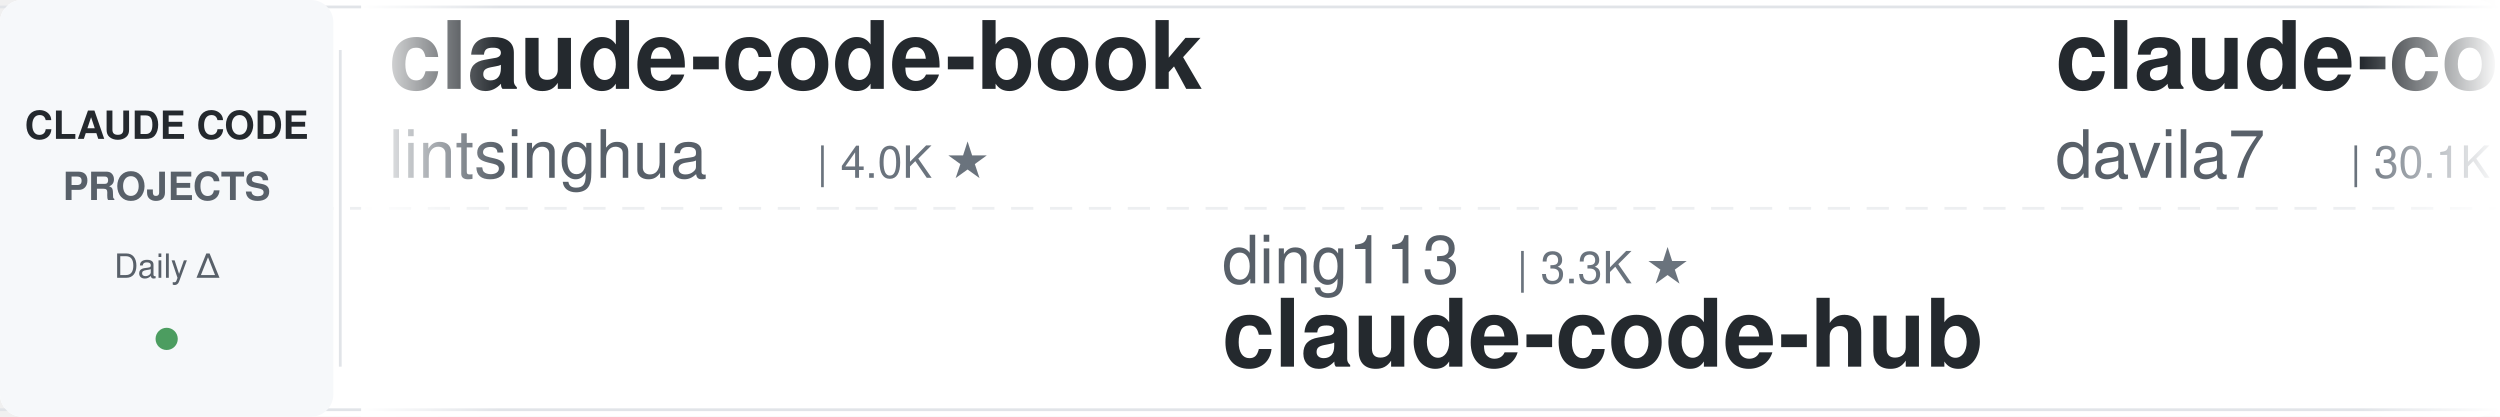
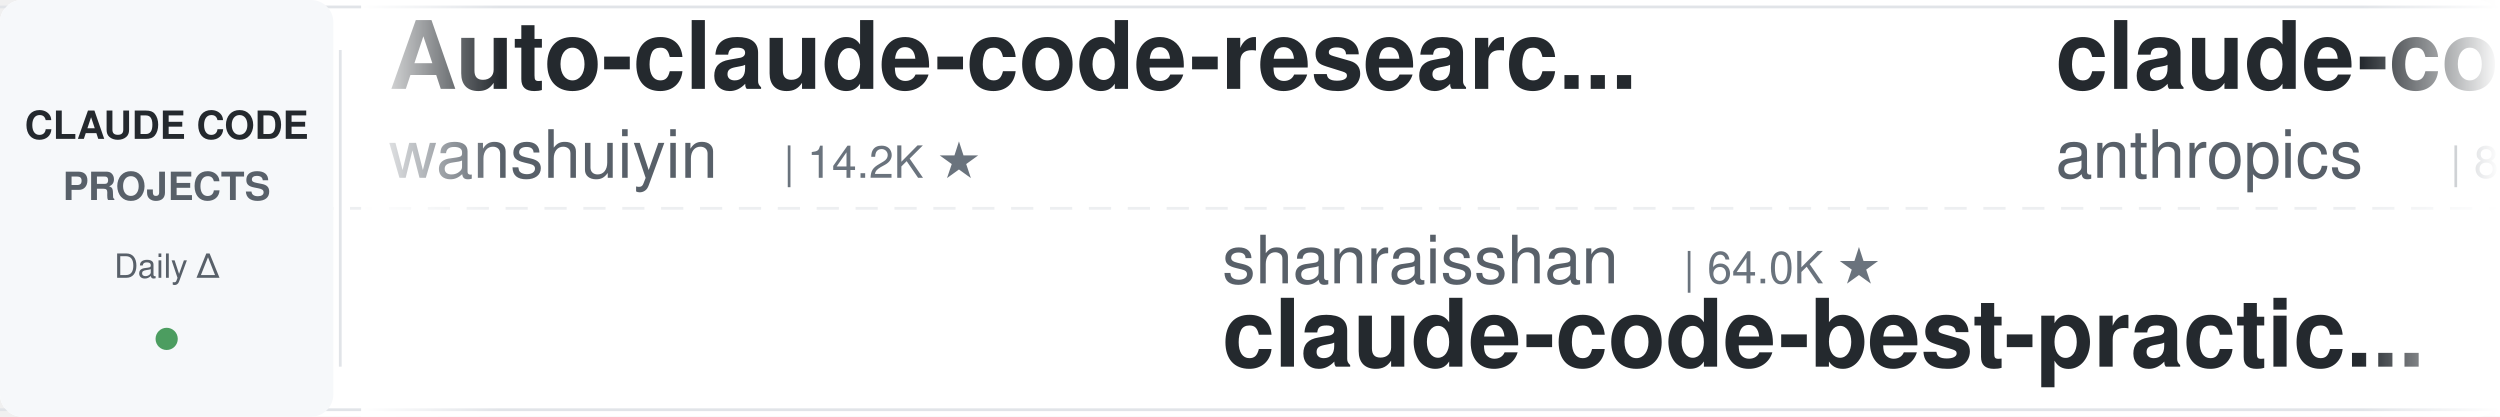
<svg xmlns="http://www.w3.org/2000/svg" width="900" height="150">
  <defs>
    <linearGradient id="leftFade" x1="0%" y1="0%" x2="100%" y2="0%">
      <stop offset="0%" style="stop-color:#ffffff;stop-opacity:1" />
      <stop offset="100%" style="stop-color:#ffffff;stop-opacity:0" />
    </linearGradient>
    <linearGradient id="rightFade" x1="0%" y1="0%" x2="100%" y2="0%">
      <stop offset="0%" style="stop-color:#ffffff;stop-opacity:0" />
      <stop offset="100%" style="stop-color:#ffffff;stop-opacity:1" />
    </linearGradient>
  </defs>
  <rect width="900" height="150" fill="#ffffff" rx="8" />
  <rect x="0" y="2" width="900" height="1" fill="#e1e4e8" />
  <rect x="0" y="147" width="900" height="1" fill="#e1e4e8" />
  <line x1="0" y1="75" x2="900" y2="75" stroke="#e1e4e8" stroke-width="1" stroke-dasharray="8 6" opacity="0.6" />
  <rect x="0" y="0" width="120" height="150" fill="#f6f8fa" rx="8" />
  <text x="60" y="50" font-family="-apple-system, BlinkMacSystemFont, 'Segoe UI', Helvetica, Arial, sans-serif" font-size="14" font-weight="600" fill="#24292e" text-anchor="middle">CLAUDE CODE</text>
  <text x="60" y="72" font-family="-apple-system, BlinkMacSystemFont, 'Segoe UI', Helvetica, Arial, sans-serif" font-size="14" font-weight="600" fill="#586069" text-anchor="middle">PROJECTS</text>
  <text x="60" y="100" font-family="-apple-system, BlinkMacSystemFont, 'Segoe UI', Helvetica, Arial, sans-serif" font-size="12" font-weight="500" fill="#586069" text-anchor="middle">Daily Δ</text>
  <circle cx="60" cy="122" r="4" fill="#22863a" opacity="0.8" />
  <rect x="122" y="18" width="1" height="114" fill="#e1e4e8" />
  <clipPath id="tickerClip">
    <rect x="130" y="0" width="770" height="150" />
  </clipPath>
  <g clip-path="url(#tickerClip)">
    <g id="tickerItems">
      <animateTransform attributeName="transform" attributeType="XML" type="translate" from="0 0" to="-3000 0" dur="54s" repeatCount="indefinite" />
      <g transform="translate(0, 0)">
-         <text x="140" y="32" font-family="-apple-system, BlinkMacSystemFont, 'Segoe UI', Helvetica, Arial, sans-serif" font-size="34" font-weight="600" fill="#24292e">claude-code-book</text>
-         <text x="140" y="64" font-family="-apple-system, BlinkMacSystemFont, 'Segoe UI', Helvetica, Arial, sans-serif" font-size="24" font-weight="400" fill="#586069">lintsinghua</text>
-         <text x="294" y="64" font-family="-apple-system, BlinkMacSystemFont, 'Segoe UI', Helvetica, Arial, sans-serif" font-size="16" font-weight="500" fill="#6a737d">| 4.0K ★</text>
-       </g>
-       <g transform="translate(300, 0)">
-         <text x="140" y="102" font-family="-apple-system, BlinkMacSystemFont, 'Segoe UI', Helvetica, Arial, sans-serif" font-size="24" font-weight="400" fill="#586069">ding113</text>
-         <text x="246" y="102" font-family="-apple-system, BlinkMacSystemFont, 'Segoe UI', Helvetica, Arial, sans-serif" font-size="16" font-weight="500" fill="#6a737d">| 3.3K ★</text>
-         <text x="140" y="132" font-family="-apple-system, BlinkMacSystemFont, 'Segoe UI', Helvetica, Arial, sans-serif" font-size="34" font-weight="600" fill="#24292e">claude-code-hub</text>
-       </g>
-       <g transform="translate(600, 0)">
-         <text x="140" y="32" font-family="-apple-system, BlinkMacSystemFont, 'Segoe UI', Helvetica, Arial, sans-serif" font-size="34" font-weight="600" fill="#24292e">claude-code-templates</text>
-         <text x="140" y="64" font-family="-apple-system, BlinkMacSystemFont, 'Segoe UI', Helvetica, Arial, sans-serif" font-size="24" font-weight="400" fill="#586069">davila7</text>
-         <text x="246" y="64" font-family="-apple-system, BlinkMacSystemFont, 'Segoe UI', Helvetica, Arial, sans-serif" font-size="16" font-weight="500" fill="#6a737d">| 30.1K ★</text>
-       </g>
-       <g transform="translate(900, 0)">
-         <text x="140" y="102" font-family="-apple-system, BlinkMacSystemFont, 'Segoe UI', Helvetica, Arial, sans-serif" font-size="24" font-weight="400" fill="#586069">zebbern</text>
-         <text x="246" y="102" font-family="-apple-system, BlinkMacSystemFont, 'Segoe UI', Helvetica, Arial, sans-serif" font-size="16" font-weight="500" fill="#6a737d">| 4.5K ★</text>
-         <text x="140" y="132" font-family="-apple-system, BlinkMacSystemFont, 'Segoe UI', Helvetica, Arial, sans-serif" font-size="34" font-weight="600" fill="#24292e">claude-code-guide</text>
-       </g>
-       <g transform="translate(1200, 0)">
        <text x="140" y="32" font-family="-apple-system, BlinkMacSystemFont, 'Segoe UI', Helvetica, Arial, sans-serif" font-size="34" font-weight="600" fill="#24292e">Auto-claude-code-researc...</text>
        <text x="140" y="64" font-family="-apple-system, BlinkMacSystemFont, 'Segoe UI', Helvetica, Arial, sans-serif" font-size="24" font-weight="400" fill="#586069">wanshuiyin</text>
        <text x="282" y="64" font-family="-apple-system, BlinkMacSystemFont, 'Segoe UI', Helvetica, Arial, sans-serif" font-size="16" font-weight="500" fill="#6a737d">| 14.2K ★</text>
      </g>
+       <g transform="translate(300, 0)">
+         <text x="140" y="102" font-family="-apple-system, BlinkMacSystemFont, 'Segoe UI', Helvetica, Arial, sans-serif" font-size="24" font-weight="400" fill="#586069">shanraisshan</text>
+         <text x="306" y="102" font-family="-apple-system, BlinkMacSystemFont, 'Segoe UI', Helvetica, Arial, sans-serif" font-size="16" font-weight="500" fill="#6a737d">| 64.0K ★</text>
+         <text x="140" y="132" font-family="-apple-system, BlinkMacSystemFont, 'Segoe UI', Helvetica, Arial, sans-serif" font-size="34" font-weight="600" fill="#24292e">claude-code-best-practic...</text>
+       </g>
+       <g transform="translate(600, 0)">
+         <text x="140" y="32" font-family="-apple-system, BlinkMacSystemFont, 'Segoe UI', Helvetica, Arial, sans-serif" font-size="34" font-weight="600" fill="#24292e">claude-code-action</text>
+         <text x="140" y="64" font-family="-apple-system, BlinkMacSystemFont, 'Segoe UI', Helvetica, Arial, sans-serif" font-size="24" font-weight="400" fill="#586069">anthropics</text>
+         <text x="282" y="64" font-family="-apple-system, BlinkMacSystemFont, 'Segoe UI', Helvetica, Arial, sans-serif" font-size="16" font-weight="500" fill="#6a737d">| 8.5K ★</text>
+       </g>
+       <g transform="translate(900, 0)">
+         <text x="140" y="102" font-family="-apple-system, BlinkMacSystemFont, 'Segoe UI', Helvetica, Arial, sans-serif" font-size="24" font-weight="400" fill="#586069">rohitg00</text>
+         <text x="258" y="102" font-family="-apple-system, BlinkMacSystemFont, 'Segoe UI', Helvetica, Arial, sans-serif" font-size="16" font-weight="500" fill="#6a737d">| 2.4K ★</text>
+         <text x="140" y="132" font-family="-apple-system, BlinkMacSystemFont, 'Segoe UI', Helvetica, Arial, sans-serif" font-size="34" font-weight="600" fill="#24292e">awesome-claude-code-tool...</text>
+       </g>
+       <g transform="translate(1200, 0)">
+         <text x="140" y="32" font-family="-apple-system, BlinkMacSystemFont, 'Segoe UI', Helvetica, Arial, sans-serif" font-size="34" font-weight="600" fill="#24292e">claude-code-rust</text>
+         <text x="140" y="64" font-family="-apple-system, BlinkMacSystemFont, 'Segoe UI', Helvetica, Arial, sans-serif" font-size="24" font-weight="400" fill="#586069">lorryjovens-hub</text>
+         <text x="342" y="64" font-family="-apple-system, BlinkMacSystemFont, 'Segoe UI', Helvetica, Arial, sans-serif" font-size="16" font-weight="500" fill="#6a737d">| 1.7K ★</text>
+       </g>
      <g transform="translate(1500, 0)">
-         <text x="140" y="102" font-family="-apple-system, BlinkMacSystemFont, 'Segoe UI', Helvetica, Arial, sans-serif" font-size="24" font-weight="400" fill="#586069">Pimzino</text>
-         <text x="246" y="102" font-family="-apple-system, BlinkMacSystemFont, 'Segoe UI', Helvetica, Arial, sans-serif" font-size="16" font-weight="500" fill="#6a737d">| 3.8K ★</text>
-         <text x="140" y="132" font-family="-apple-system, BlinkMacSystemFont, 'Segoe UI', Helvetica, Arial, sans-serif" font-size="34" font-weight="600" fill="#24292e">claude-code-spec-workflo...</text>
+         <text x="140" y="102" font-family="-apple-system, BlinkMacSystemFont, 'Segoe UI', Helvetica, Arial, sans-serif" font-size="24" font-weight="400" fill="#586069">anthropics</text>
+         <text x="282" y="102" font-family="-apple-system, BlinkMacSystemFont, 'Segoe UI', Helvetica, Arial, sans-serif" font-size="16" font-weight="500" fill="#6a737d">| 5.7K ★</text>
+         <text x="140" y="132" font-family="-apple-system, BlinkMacSystemFont, 'Segoe UI', Helvetica, Arial, sans-serif" font-size="34" font-weight="600" fill="#24292e">claude-code-security-rev...</text>
      </g>
      <g transform="translate(1800, 0)">
        <text x="140" y="32" font-family="-apple-system, BlinkMacSystemFont, 'Segoe UI', Helvetica, Arial, sans-serif" font-size="34" font-weight="600" fill="#24292e">claude-code-proxy</text>
        <text x="140" y="64" font-family="-apple-system, BlinkMacSystemFont, 'Segoe UI', Helvetica, Arial, sans-serif" font-size="24" font-weight="400" fill="#586069">fuergaosi233</text>
        <text x="306" y="64" font-family="-apple-system, BlinkMacSystemFont, 'Segoe UI', Helvetica, Arial, sans-serif" font-size="16" font-weight="500" fill="#6a737d">| 2.8K ★</text>
      </g>
      <g transform="translate(2100, 0)">
+         <text x="140" y="102" font-family="-apple-system, BlinkMacSystemFont, 'Segoe UI', Helvetica, Arial, sans-serif" font-size="24" font-weight="400" fill="#586069">frankbria</text>
+         <text x="270" y="102" font-family="-apple-system, BlinkMacSystemFont, 'Segoe UI', Helvetica, Arial, sans-serif" font-size="16" font-weight="500" fill="#6a737d">| 9.6K ★</text>
+         <text x="140" y="132" font-family="-apple-system, BlinkMacSystemFont, 'Segoe UI', Helvetica, Arial, sans-serif" font-size="34" font-weight="600" fill="#24292e">ralph-claude-code</text>
+       </g>
+       <g transform="translate(2400, 0)">
+         <text x="140" y="32" font-family="-apple-system, BlinkMacSystemFont, 'Segoe UI', Helvetica, Arial, sans-serif" font-size="34" font-weight="600" fill="#24292e">skills</text>
+         <text x="140" y="64" font-family="-apple-system, BlinkMacSystemFont, 'Segoe UI', Helvetica, Arial, sans-serif" font-size="24" font-weight="400" fill="#586069">anthropics</text>
+         <text x="282" y="64" font-family="-apple-system, BlinkMacSystemFont, 'Segoe UI', Helvetica, Arial, sans-serif" font-size="16" font-weight="500" fill="#6a737d">| 166.2K ★</text>
+       </g>
+       <g transform="translate(2700, 0)">
+         <text x="140" y="102" font-family="-apple-system, BlinkMacSystemFont, 'Segoe UI', Helvetica, Arial, sans-serif" font-size="24" font-weight="400" fill="#586069">lintsinghua</text>
+         <text x="294" y="102" font-family="-apple-system, BlinkMacSystemFont, 'Segoe UI', Helvetica, Arial, sans-serif" font-size="16" font-weight="500" fill="#6a737d">| 4.0K ★</text>
+         <text x="140" y="132" font-family="-apple-system, BlinkMacSystemFont, 'Segoe UI', Helvetica, Arial, sans-serif" font-size="34" font-weight="600" fill="#24292e">claude-code-book</text>
+       </g>
+       <g transform="translate(3000, 0)">
+         <text x="140" y="32" font-family="-apple-system, BlinkMacSystemFont, 'Segoe UI', Helvetica, Arial, sans-serif" font-size="34" font-weight="600" fill="#24292e">Auto-claude-code-researc...</text>
+         <text x="140" y="64" font-family="-apple-system, BlinkMacSystemFont, 'Segoe UI', Helvetica, Arial, sans-serif" font-size="24" font-weight="400" fill="#586069">wanshuiyin</text>
+         <text x="282" y="64" font-family="-apple-system, BlinkMacSystemFont, 'Segoe UI', Helvetica, Arial, sans-serif" font-size="16" font-weight="500" fill="#6a737d">| 14.2K ★</text>
+       </g>
+       <g transform="translate(3300, 0)">
        <text x="140" y="102" font-family="-apple-system, BlinkMacSystemFont, 'Segoe UI', Helvetica, Arial, sans-serif" font-size="24" font-weight="400" fill="#586069">shanraisshan</text>
        <text x="306" y="102" font-family="-apple-system, BlinkMacSystemFont, 'Segoe UI', Helvetica, Arial, sans-serif" font-size="16" font-weight="500" fill="#6a737d">| 64.0K ★</text>
        <text x="140" y="132" font-family="-apple-system, BlinkMacSystemFont, 'Segoe UI', Helvetica, Arial, sans-serif" font-size="34" font-weight="600" fill="#24292e">claude-code-best-practic...</text>
      </g>
-       <g transform="translate(2400, 0)">
-         <text x="140" y="32" font-family="-apple-system, BlinkMacSystemFont, 'Segoe UI', Helvetica, Arial, sans-serif" font-size="34" font-weight="600" fill="#24292e">free-claude-code</text>
-         <text x="140" y="64" font-family="-apple-system, BlinkMacSystemFont, 'Segoe UI', Helvetica, Arial, sans-serif" font-size="24" font-weight="400" fill="#586069">Alishahryar1</text>
-         <text x="306" y="64" font-family="-apple-system, BlinkMacSystemFont, 'Segoe UI', Helvetica, Arial, sans-serif" font-size="16" font-weight="500" fill="#6a737d">| 44.2K ★</text>
-       </g>
-       <g transform="translate(2700, 0)">
-         <text x="140" y="102" font-family="-apple-system, BlinkMacSystemFont, 'Segoe UI', Helvetica, Arial, sans-serif" font-size="24" font-weight="400" fill="#586069">andrew-kramer-inno</text>
-         <text x="378" y="102" font-family="-apple-system, BlinkMacSystemFont, 'Segoe UI', Helvetica, Arial, sans-serif" font-size="16" font-weight="500" fill="#6a737d">| 593 ★</text>
-         <text x="140" y="132" font-family="-apple-system, BlinkMacSystemFont, 'Segoe UI', Helvetica, Arial, sans-serif" font-size="34" font-weight="600" fill="#24292e">claude-code-source-build</text>
-       </g>
-       <g transform="translate(3000, 0)">
-         <text x="140" y="32" font-family="-apple-system, BlinkMacSystemFont, 'Segoe UI', Helvetica, Arial, sans-serif" font-size="34" font-weight="600" fill="#24292e">claude-code-book</text>
-         <text x="140" y="64" font-family="-apple-system, BlinkMacSystemFont, 'Segoe UI', Helvetica, Arial, sans-serif" font-size="24" font-weight="400" fill="#586069">lintsinghua</text>
-         <text x="294" y="64" font-family="-apple-system, BlinkMacSystemFont, 'Segoe UI', Helvetica, Arial, sans-serif" font-size="16" font-weight="500" fill="#6a737d">| 4.0K ★</text>
-       </g>
-       <g transform="translate(3300, 0)">
-         <text x="140" y="102" font-family="-apple-system, BlinkMacSystemFont, 'Segoe UI', Helvetica, Arial, sans-serif" font-size="24" font-weight="400" fill="#586069">ding113</text>
-         <text x="246" y="102" font-family="-apple-system, BlinkMacSystemFont, 'Segoe UI', Helvetica, Arial, sans-serif" font-size="16" font-weight="500" fill="#6a737d">| 3.3K ★</text>
-         <text x="140" y="132" font-family="-apple-system, BlinkMacSystemFont, 'Segoe UI', Helvetica, Arial, sans-serif" font-size="34" font-weight="600" fill="#24292e">claude-code-hub</text>
-       </g>
      <g transform="translate(3600, 0)">
-         <text x="140" y="32" font-family="-apple-system, BlinkMacSystemFont, 'Segoe UI', Helvetica, Arial, sans-serif" font-size="34" font-weight="600" fill="#24292e">claude-code-templates</text>
-         <text x="140" y="64" font-family="-apple-system, BlinkMacSystemFont, 'Segoe UI', Helvetica, Arial, sans-serif" font-size="24" font-weight="400" fill="#586069">davila7</text>
-         <text x="246" y="64" font-family="-apple-system, BlinkMacSystemFont, 'Segoe UI', Helvetica, Arial, sans-serif" font-size="16" font-weight="500" fill="#6a737d">| 30.1K ★</text>
+         <text x="140" y="32" font-family="-apple-system, BlinkMacSystemFont, 'Segoe UI', Helvetica, Arial, sans-serif" font-size="34" font-weight="600" fill="#24292e">claude-code-action</text>
+         <text x="140" y="64" font-family="-apple-system, BlinkMacSystemFont, 'Segoe UI', Helvetica, Arial, sans-serif" font-size="24" font-weight="400" fill="#586069">anthropics</text>
+         <text x="282" y="64" font-family="-apple-system, BlinkMacSystemFont, 'Segoe UI', Helvetica, Arial, sans-serif" font-size="16" font-weight="500" fill="#6a737d">| 8.5K ★</text>
      </g>
      <g transform="translate(3900, 0)">
-         <text x="140" y="102" font-family="-apple-system, BlinkMacSystemFont, 'Segoe UI', Helvetica, Arial, sans-serif" font-size="24" font-weight="400" fill="#586069">zebbern</text>
-         <text x="246" y="102" font-family="-apple-system, BlinkMacSystemFont, 'Segoe UI', Helvetica, Arial, sans-serif" font-size="16" font-weight="500" fill="#6a737d">| 4.5K ★</text>
-         <text x="140" y="132" font-family="-apple-system, BlinkMacSystemFont, 'Segoe UI', Helvetica, Arial, sans-serif" font-size="34" font-weight="600" fill="#24292e">claude-code-guide</text>
+         <text x="140" y="102" font-family="-apple-system, BlinkMacSystemFont, 'Segoe UI', Helvetica, Arial, sans-serif" font-size="24" font-weight="400" fill="#586069">rohitg00</text>
+         <text x="258" y="102" font-family="-apple-system, BlinkMacSystemFont, 'Segoe UI', Helvetica, Arial, sans-serif" font-size="16" font-weight="500" fill="#6a737d">| 2.4K ★</text>
+         <text x="140" y="132" font-family="-apple-system, BlinkMacSystemFont, 'Segoe UI', Helvetica, Arial, sans-serif" font-size="34" font-weight="600" fill="#24292e">awesome-claude-code-tool...</text>
      </g>
    </g>
  </g>
  <rect x="130" y="0" width="50" height="150" fill="url(#leftFade)" />
  <rect x="850" y="0" width="50" height="150" fill="url(#rightFade)" />
</svg>
